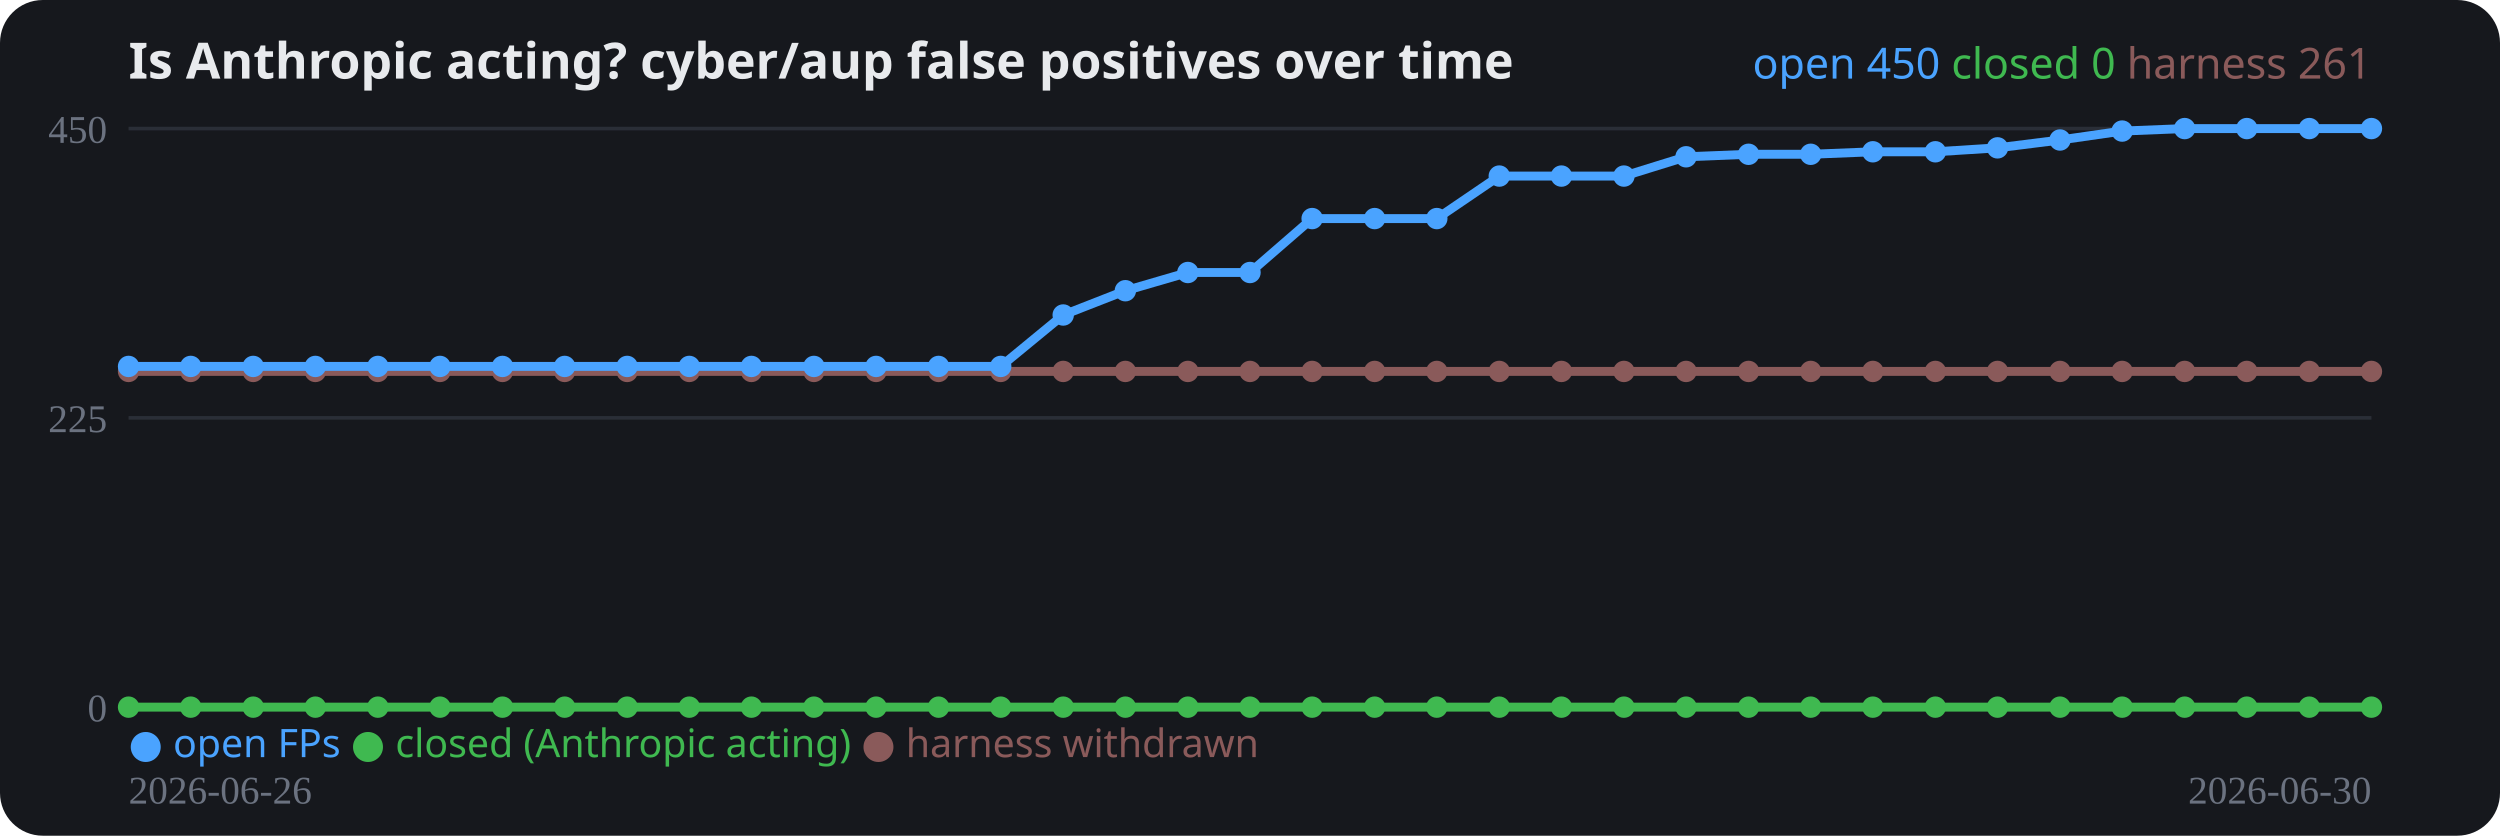
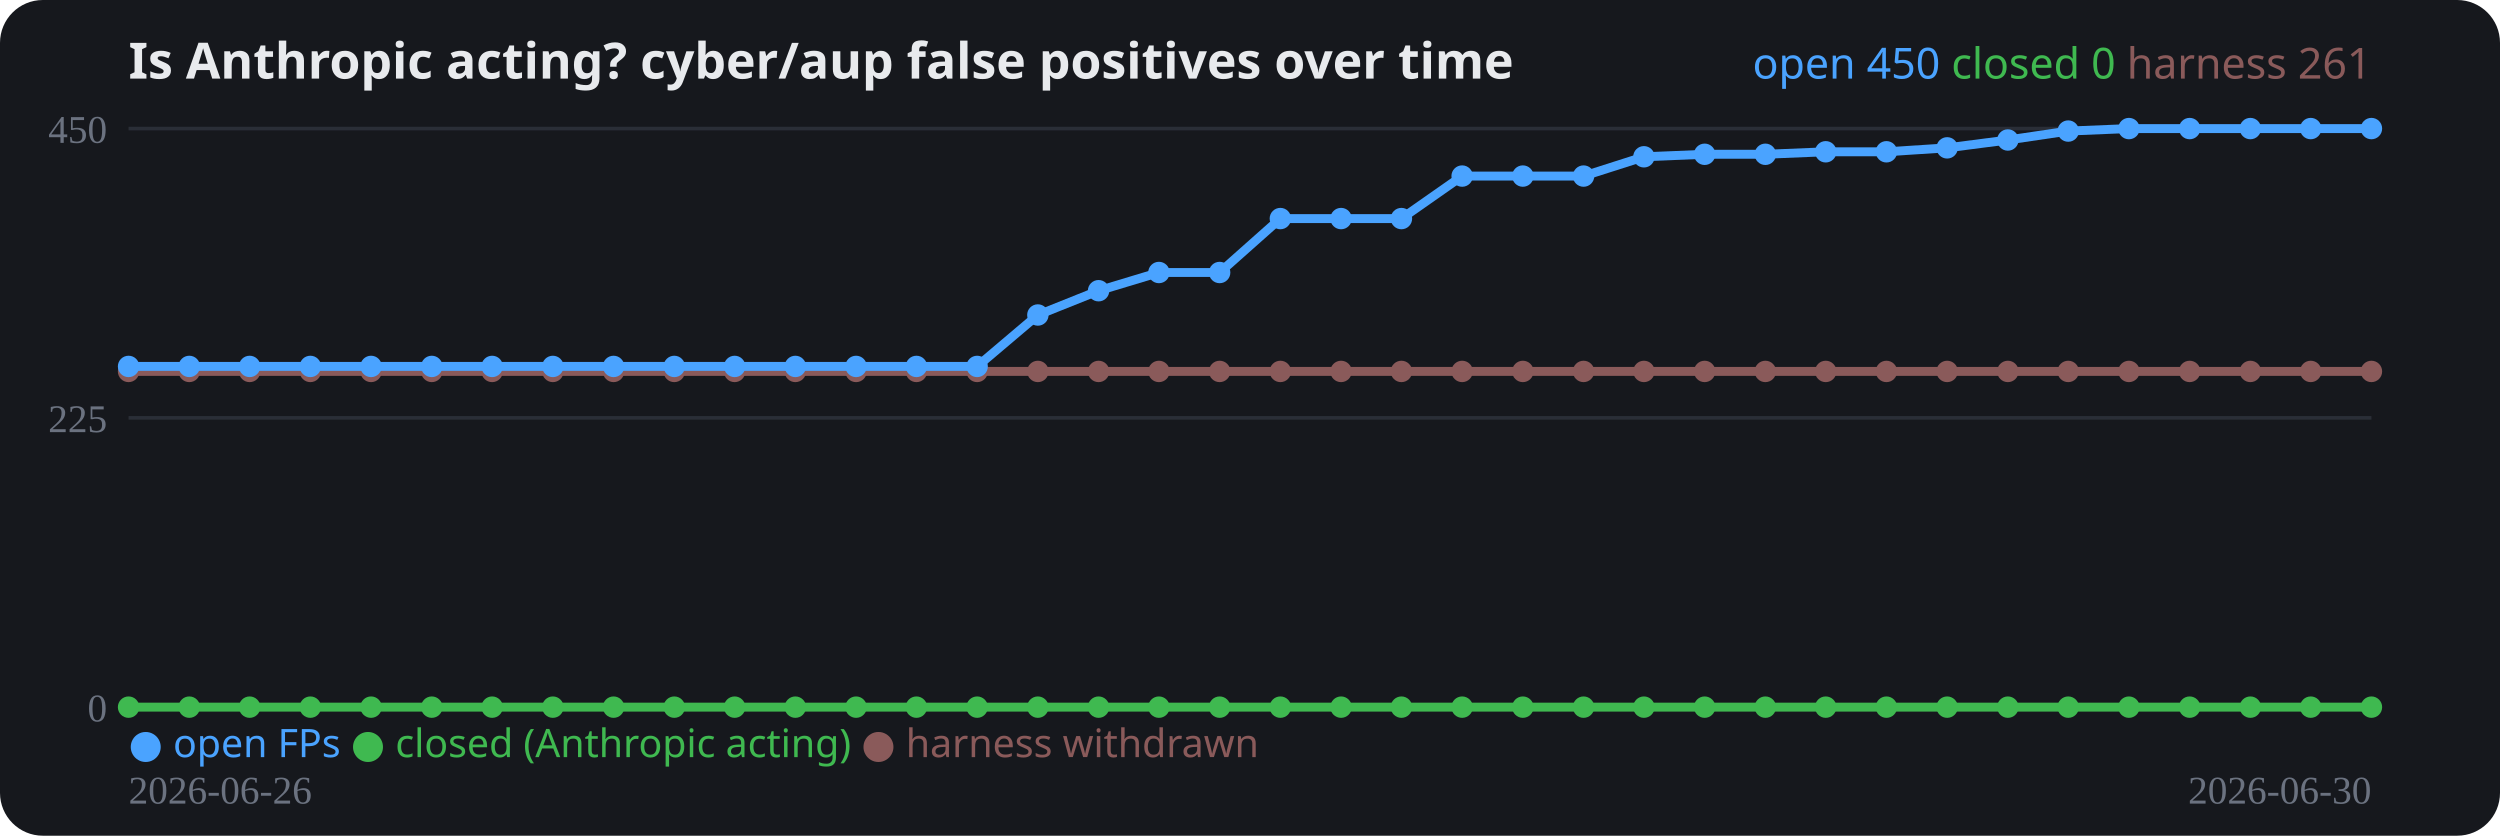
<svg xmlns="http://www.w3.org/2000/svg" width="700" height="234" viewBox="0 0 700 234" role="img">
  <rect width="700" height="234" rx="12" fill="#16181d" />
  <text x="36" y="22" fill="#e8eaed" font-family="system-ui,sans-serif" font-size="14" font-weight="700">Is Anthropic acting? cyber/aup false positives over time</text>
  <line x1="36" y1="198.0" x2="664" y2="198.0" stroke="#2a2e37" stroke-width="1" />
  <text x="30" y="202.0" fill="#6b7280" font-size="11" text-anchor="end">0</text>
  <line x1="36" y1="117.0" x2="664" y2="117.0" stroke="#2a2e37" stroke-width="1" />
  <text x="30" y="121.0" fill="#6b7280" font-size="11" text-anchor="end">225</text>
  <line x1="36" y1="36.0" x2="664" y2="36.0" stroke="#2a2e37" stroke-width="1" />
  <text x="30" y="40.0" fill="#6b7280" font-size="11" text-anchor="end">450</text>
-   <polyline fill="none" stroke="#8a5a5a" stroke-width="2.5" stroke-linejoin="round" points="36.0,104.0 53.4,104.0 70.9,104.0 88.3,104.0 105.8,104.0 123.2,104.0 140.7,104.0 158.1,104.0 175.6,104.0 193.0,104.0 210.4,104.0 227.9,104.0 245.3,104.0 262.8,104.0 280.2,104.0 297.7,104.0 315.1,104.0 332.6,104.0 350.0,104.0 367.4,104.0 384.9,104.0 402.3,104.0 419.8,104.0 437.2,104.0 454.7,104.0 472.1,104.0 489.6,104.0 507.0,104.0 524.4,104.0 541.9,104.0 559.3,104.0 576.8,104.0 594.2,104.0 611.7,104.0 629.1,104.0 646.6,104.0 664.0,104.0" />
+   <polyline fill="none" stroke="#8a5a5a" stroke-width="2.5" stroke-linejoin="round" points="36.0,104.0 53.0,104.0 69.9,104.0 86.9,104.0 103.9,104.0 120.9,104.0 137.8,104.0 154.8,104.0 171.8,104.0 188.8,104.0 205.7,104.0 222.7,104.0 239.7,104.0 256.6,104.0 273.6,104.0 290.6,104.0 307.6,104.0 324.5,104.0 341.5,104.0 358.5,104.0 375.5,104.0 392.4,104.0 409.4,104.0 426.4,104.0 443.4,104.0 460.3,104.0 477.3,104.0 494.3,104.0 511.2,104.0 528.2,104.0 545.2,104.0 562.2,104.0 579.1,104.0 596.1,104.0 613.1,104.0 630.1,104.0 647.0,104.0 664.0,104.0" />
  <circle cx="36.0" cy="104.0" r="3" fill="#8a5a5a" />
-   <circle cx="53.4" cy="104.0" r="3" fill="#8a5a5a" />
-   <circle cx="70.9" cy="104.0" r="3" fill="#8a5a5a" />
-   <circle cx="88.3" cy="104.0" r="3" fill="#8a5a5a" />
-   <circle cx="105.8" cy="104.0" r="3" fill="#8a5a5a" />
-   <circle cx="123.2" cy="104.0" r="3" fill="#8a5a5a" />
-   <circle cx="140.7" cy="104.0" r="3" fill="#8a5a5a" />
-   <circle cx="158.1" cy="104.0" r="3" fill="#8a5a5a" />
-   <circle cx="175.6" cy="104.0" r="3" fill="#8a5a5a" />
-   <circle cx="193.0" cy="104.0" r="3" fill="#8a5a5a" />
-   <circle cx="210.4" cy="104.0" r="3" fill="#8a5a5a" />
-   <circle cx="227.9" cy="104.0" r="3" fill="#8a5a5a" />
-   <circle cx="245.3" cy="104.0" r="3" fill="#8a5a5a" />
-   <circle cx="262.8" cy="104.0" r="3" fill="#8a5a5a" />
-   <circle cx="280.2" cy="104.0" r="3" fill="#8a5a5a" />
-   <circle cx="297.7" cy="104.0" r="3" fill="#8a5a5a" />
-   <circle cx="315.1" cy="104.0" r="3" fill="#8a5a5a" />
-   <circle cx="332.6" cy="104.0" r="3" fill="#8a5a5a" />
-   <circle cx="350.0" cy="104.0" r="3" fill="#8a5a5a" />
-   <circle cx="367.4" cy="104.0" r="3" fill="#8a5a5a" />
-   <circle cx="384.9" cy="104.0" r="3" fill="#8a5a5a" />
-   <circle cx="402.3" cy="104.0" r="3" fill="#8a5a5a" />
-   <circle cx="419.8" cy="104.0" r="3" fill="#8a5a5a" />
-   <circle cx="437.2" cy="104.0" r="3" fill="#8a5a5a" />
-   <circle cx="454.7" cy="104.0" r="3" fill="#8a5a5a" />
-   <circle cx="472.1" cy="104.0" r="3" fill="#8a5a5a" />
-   <circle cx="489.6" cy="104.0" r="3" fill="#8a5a5a" />
-   <circle cx="507.0" cy="104.0" r="3" fill="#8a5a5a" />
-   <circle cx="524.4" cy="104.0" r="3" fill="#8a5a5a" />
-   <circle cx="541.9" cy="104.0" r="3" fill="#8a5a5a" />
-   <circle cx="559.3" cy="104.0" r="3" fill="#8a5a5a" />
-   <circle cx="576.8" cy="104.0" r="3" fill="#8a5a5a" />
-   <circle cx="594.2" cy="104.0" r="3" fill="#8a5a5a" />
-   <circle cx="611.7" cy="104.0" r="3" fill="#8a5a5a" />
-   <circle cx="629.1" cy="104.0" r="3" fill="#8a5a5a" />
-   <circle cx="646.6" cy="104.0" r="3" fill="#8a5a5a" />
+   <circle cx="53.0" cy="104.0" r="3" fill="#8a5a5a" />
+   <circle cx="69.9" cy="104.0" r="3" fill="#8a5a5a" />
+   <circle cx="86.9" cy="104.0" r="3" fill="#8a5a5a" />
+   <circle cx="103.9" cy="104.0" r="3" fill="#8a5a5a" />
+   <circle cx="120.9" cy="104.0" r="3" fill="#8a5a5a" />
+   <circle cx="137.8" cy="104.0" r="3" fill="#8a5a5a" />
+   <circle cx="154.8" cy="104.0" r="3" fill="#8a5a5a" />
+   <circle cx="171.8" cy="104.0" r="3" fill="#8a5a5a" />
+   <circle cx="188.8" cy="104.0" r="3" fill="#8a5a5a" />
+   <circle cx="205.7" cy="104.0" r="3" fill="#8a5a5a" />
+   <circle cx="222.7" cy="104.0" r="3" fill="#8a5a5a" />
+   <circle cx="239.7" cy="104.0" r="3" fill="#8a5a5a" />
+   <circle cx="256.6" cy="104.0" r="3" fill="#8a5a5a" />
+   <circle cx="273.6" cy="104.0" r="3" fill="#8a5a5a" />
+   <circle cx="290.6" cy="104.0" r="3" fill="#8a5a5a" />
+   <circle cx="307.6" cy="104.0" r="3" fill="#8a5a5a" />
+   <circle cx="324.5" cy="104.0" r="3" fill="#8a5a5a" />
+   <circle cx="341.5" cy="104.0" r="3" fill="#8a5a5a" />
+   <circle cx="358.5" cy="104.0" r="3" fill="#8a5a5a" />
+   <circle cx="375.5" cy="104.0" r="3" fill="#8a5a5a" />
+   <circle cx="392.4" cy="104.0" r="3" fill="#8a5a5a" />
+   <circle cx="409.4" cy="104.0" r="3" fill="#8a5a5a" />
+   <circle cx="426.4" cy="104.0" r="3" fill="#8a5a5a" />
+   <circle cx="443.4" cy="104.0" r="3" fill="#8a5a5a" />
+   <circle cx="460.3" cy="104.0" r="3" fill="#8a5a5a" />
+   <circle cx="477.3" cy="104.0" r="3" fill="#8a5a5a" />
+   <circle cx="494.3" cy="104.0" r="3" fill="#8a5a5a" />
+   <circle cx="511.2" cy="104.0" r="3" fill="#8a5a5a" />
+   <circle cx="528.2" cy="104.0" r="3" fill="#8a5a5a" />
+   <circle cx="545.2" cy="104.0" r="3" fill="#8a5a5a" />
+   <circle cx="562.2" cy="104.0" r="3" fill="#8a5a5a" />
+   <circle cx="579.1" cy="104.0" r="3" fill="#8a5a5a" />
+   <circle cx="596.1" cy="104.0" r="3" fill="#8a5a5a" />
+   <circle cx="613.1" cy="104.0" r="3" fill="#8a5a5a" />
+   <circle cx="630.1" cy="104.0" r="3" fill="#8a5a5a" />
+   <circle cx="647.0" cy="104.0" r="3" fill="#8a5a5a" />
  <circle cx="664.0" cy="104.0" r="3" fill="#8a5a5a" />
-   <polyline fill="none" stroke="#3fb950" stroke-width="2.5" stroke-linejoin="round" points="36.0,198.0 53.4,198.0 70.9,198.0 88.3,198.0 105.8,198.0 123.2,198.0 140.7,198.0 158.1,198.0 175.6,198.0 193.0,198.0 210.4,198.0 227.9,198.0 245.3,198.0 262.8,198.0 280.2,198.0 297.7,198.0 315.1,198.0 332.6,198.0 350.0,198.0 367.4,198.0 384.9,198.0 402.3,198.0 419.8,198.0 437.2,198.0 454.7,198.0 472.1,198.0 489.6,198.0 507.0,198.0 524.4,198.0 541.9,198.0 559.3,198.0 576.8,198.0 594.2,198.0 611.7,198.0 629.1,198.0 646.6,198.0 664.0,198.0" />
+   <polyline fill="none" stroke="#3fb950" stroke-width="2.5" stroke-linejoin="round" points="36.0,198.0 53.0,198.0 69.9,198.0 86.9,198.0 103.9,198.0 120.9,198.0 137.8,198.0 154.8,198.0 171.8,198.0 188.8,198.0 205.7,198.0 222.7,198.0 239.7,198.0 256.6,198.0 273.6,198.0 290.6,198.0 307.6,198.0 324.5,198.0 341.5,198.0 358.5,198.0 375.5,198.0 392.4,198.0 409.4,198.0 426.4,198.0 443.4,198.0 460.3,198.0 477.3,198.0 494.3,198.0 511.2,198.0 528.2,198.0 545.2,198.0 562.2,198.0 579.1,198.0 596.1,198.0 613.1,198.0 630.1,198.0 647.0,198.0 664.0,198.0" />
  <circle cx="36.0" cy="198.0" r="3" fill="#3fb950" />
-   <circle cx="53.4" cy="198.0" r="3" fill="#3fb950" />
-   <circle cx="70.9" cy="198.0" r="3" fill="#3fb950" />
-   <circle cx="88.3" cy="198.0" r="3" fill="#3fb950" />
-   <circle cx="105.8" cy="198.0" r="3" fill="#3fb950" />
-   <circle cx="123.2" cy="198.0" r="3" fill="#3fb950" />
-   <circle cx="140.7" cy="198.0" r="3" fill="#3fb950" />
-   <circle cx="158.1" cy="198.0" r="3" fill="#3fb950" />
-   <circle cx="175.6" cy="198.0" r="3" fill="#3fb950" />
-   <circle cx="193.0" cy="198.0" r="3" fill="#3fb950" />
-   <circle cx="210.4" cy="198.0" r="3" fill="#3fb950" />
-   <circle cx="227.9" cy="198.0" r="3" fill="#3fb950" />
-   <circle cx="245.3" cy="198.0" r="3" fill="#3fb950" />
-   <circle cx="262.8" cy="198.0" r="3" fill="#3fb950" />
-   <circle cx="280.2" cy="198.0" r="3" fill="#3fb950" />
-   <circle cx="297.7" cy="198.0" r="3" fill="#3fb950" />
-   <circle cx="315.1" cy="198.0" r="3" fill="#3fb950" />
-   <circle cx="332.6" cy="198.0" r="3" fill="#3fb950" />
-   <circle cx="350.0" cy="198.0" r="3" fill="#3fb950" />
-   <circle cx="367.4" cy="198.0" r="3" fill="#3fb950" />
-   <circle cx="384.9" cy="198.0" r="3" fill="#3fb950" />
-   <circle cx="402.3" cy="198.0" r="3" fill="#3fb950" />
-   <circle cx="419.8" cy="198.0" r="3" fill="#3fb950" />
-   <circle cx="437.2" cy="198.0" r="3" fill="#3fb950" />
-   <circle cx="454.7" cy="198.0" r="3" fill="#3fb950" />
-   <circle cx="472.1" cy="198.0" r="3" fill="#3fb950" />
-   <circle cx="489.6" cy="198.0" r="3" fill="#3fb950" />
-   <circle cx="507.0" cy="198.0" r="3" fill="#3fb950" />
-   <circle cx="524.4" cy="198.0" r="3" fill="#3fb950" />
-   <circle cx="541.9" cy="198.0" r="3" fill="#3fb950" />
-   <circle cx="559.3" cy="198.0" r="3" fill="#3fb950" />
-   <circle cx="576.8" cy="198.0" r="3" fill="#3fb950" />
-   <circle cx="594.2" cy="198.0" r="3" fill="#3fb950" />
-   <circle cx="611.7" cy="198.0" r="3" fill="#3fb950" />
-   <circle cx="629.1" cy="198.0" r="3" fill="#3fb950" />
-   <circle cx="646.6" cy="198.0" r="3" fill="#3fb950" />
+   <circle cx="53.0" cy="198.0" r="3" fill="#3fb950" />
+   <circle cx="69.9" cy="198.0" r="3" fill="#3fb950" />
+   <circle cx="86.9" cy="198.0" r="3" fill="#3fb950" />
+   <circle cx="103.9" cy="198.0" r="3" fill="#3fb950" />
+   <circle cx="120.9" cy="198.0" r="3" fill="#3fb950" />
+   <circle cx="137.8" cy="198.0" r="3" fill="#3fb950" />
+   <circle cx="154.8" cy="198.0" r="3" fill="#3fb950" />
+   <circle cx="171.8" cy="198.0" r="3" fill="#3fb950" />
+   <circle cx="188.8" cy="198.0" r="3" fill="#3fb950" />
+   <circle cx="205.7" cy="198.0" r="3" fill="#3fb950" />
+   <circle cx="222.7" cy="198.0" r="3" fill="#3fb950" />
+   <circle cx="239.7" cy="198.0" r="3" fill="#3fb950" />
+   <circle cx="256.6" cy="198.0" r="3" fill="#3fb950" />
+   <circle cx="273.6" cy="198.0" r="3" fill="#3fb950" />
+   <circle cx="290.6" cy="198.0" r="3" fill="#3fb950" />
+   <circle cx="307.6" cy="198.0" r="3" fill="#3fb950" />
+   <circle cx="324.5" cy="198.0" r="3" fill="#3fb950" />
+   <circle cx="341.5" cy="198.0" r="3" fill="#3fb950" />
+   <circle cx="358.5" cy="198.0" r="3" fill="#3fb950" />
+   <circle cx="375.5" cy="198.0" r="3" fill="#3fb950" />
+   <circle cx="392.4" cy="198.0" r="3" fill="#3fb950" />
+   <circle cx="409.4" cy="198.0" r="3" fill="#3fb950" />
+   <circle cx="426.4" cy="198.0" r="3" fill="#3fb950" />
+   <circle cx="443.4" cy="198.0" r="3" fill="#3fb950" />
+   <circle cx="460.3" cy="198.0" r="3" fill="#3fb950" />
+   <circle cx="477.3" cy="198.0" r="3" fill="#3fb950" />
+   <circle cx="494.3" cy="198.0" r="3" fill="#3fb950" />
+   <circle cx="511.2" cy="198.0" r="3" fill="#3fb950" />
+   <circle cx="528.2" cy="198.0" r="3" fill="#3fb950" />
+   <circle cx="545.2" cy="198.0" r="3" fill="#3fb950" />
+   <circle cx="562.2" cy="198.0" r="3" fill="#3fb950" />
+   <circle cx="579.1" cy="198.0" r="3" fill="#3fb950" />
+   <circle cx="596.1" cy="198.0" r="3" fill="#3fb950" />
+   <circle cx="613.1" cy="198.0" r="3" fill="#3fb950" />
+   <circle cx="630.1" cy="198.0" r="3" fill="#3fb950" />
+   <circle cx="647.0" cy="198.0" r="3" fill="#3fb950" />
  <circle cx="664.0" cy="198.0" r="3" fill="#3fb950" />
-   <polyline fill="none" stroke="#4aa3ff" stroke-width="2.5" stroke-linejoin="round" points="36.0,102.6 53.4,102.6 70.9,102.6 88.3,102.6 105.8,102.6 123.2,102.6 140.7,102.6 158.1,102.6 175.6,102.6 193.0,102.6 210.4,102.6 227.9,102.6 245.3,102.6 262.8,102.6 280.2,102.6 297.7,88.2 315.1,81.4 332.6,76.3 350.0,76.3 367.4,61.2 384.9,61.2 402.3,61.2 419.8,49.3 437.2,49.3 454.7,49.3 472.1,43.9 489.6,43.2 507.0,43.2 524.4,42.5 541.9,42.5 559.3,41.4 576.8,39.2 594.2,36.7 611.7,36.0 629.1,36.0 646.6,36.0 664.0,36.0" />
+   <polyline fill="none" stroke="#4aa3ff" stroke-width="2.5" stroke-linejoin="round" points="36.0,102.6 53.0,102.6 69.9,102.6 86.9,102.6 103.9,102.6 120.9,102.6 137.8,102.6 154.8,102.6 171.8,102.6 188.8,102.6 205.7,102.6 222.7,102.6 239.7,102.6 256.6,102.6 273.6,102.6 290.6,88.2 307.6,81.4 324.5,76.3 341.5,76.3 358.5,61.2 375.5,61.2 392.4,61.2 409.4,49.3 426.4,49.3 443.4,49.3 460.3,43.9 477.3,43.2 494.3,43.2 511.2,42.5 528.2,42.5 545.2,41.4 562.2,39.2 579.1,36.7 596.1,36.0 613.1,36.0 630.1,36.0 647.0,36.0 664.0,36.0" />
  <circle cx="36.0" cy="102.6" r="3" fill="#4aa3ff" />
-   <circle cx="53.4" cy="102.6" r="3" fill="#4aa3ff" />
-   <circle cx="70.9" cy="102.6" r="3" fill="#4aa3ff" />
-   <circle cx="88.3" cy="102.6" r="3" fill="#4aa3ff" />
-   <circle cx="105.8" cy="102.6" r="3" fill="#4aa3ff" />
-   <circle cx="123.2" cy="102.6" r="3" fill="#4aa3ff" />
-   <circle cx="140.7" cy="102.6" r="3" fill="#4aa3ff" />
-   <circle cx="158.1" cy="102.6" r="3" fill="#4aa3ff" />
-   <circle cx="175.6" cy="102.6" r="3" fill="#4aa3ff" />
-   <circle cx="193.0" cy="102.6" r="3" fill="#4aa3ff" />
-   <circle cx="210.4" cy="102.6" r="3" fill="#4aa3ff" />
-   <circle cx="227.9" cy="102.6" r="3" fill="#4aa3ff" />
-   <circle cx="245.3" cy="102.6" r="3" fill="#4aa3ff" />
-   <circle cx="262.8" cy="102.6" r="3" fill="#4aa3ff" />
-   <circle cx="280.2" cy="102.6" r="3" fill="#4aa3ff" />
-   <circle cx="297.7" cy="88.2" r="3" fill="#4aa3ff" />
-   <circle cx="315.1" cy="81.4" r="3" fill="#4aa3ff" />
-   <circle cx="332.6" cy="76.3" r="3" fill="#4aa3ff" />
-   <circle cx="350.0" cy="76.3" r="3" fill="#4aa3ff" />
-   <circle cx="367.4" cy="61.2" r="3" fill="#4aa3ff" />
-   <circle cx="384.9" cy="61.2" r="3" fill="#4aa3ff" />
-   <circle cx="402.3" cy="61.2" r="3" fill="#4aa3ff" />
-   <circle cx="419.8" cy="49.3" r="3" fill="#4aa3ff" />
-   <circle cx="437.2" cy="49.3" r="3" fill="#4aa3ff" />
-   <circle cx="454.7" cy="49.3" r="3" fill="#4aa3ff" />
-   <circle cx="472.1" cy="43.9" r="3" fill="#4aa3ff" />
-   <circle cx="489.6" cy="43.2" r="3" fill="#4aa3ff" />
-   <circle cx="507.0" cy="43.2" r="3" fill="#4aa3ff" />
-   <circle cx="524.4" cy="42.5" r="3" fill="#4aa3ff" />
-   <circle cx="541.9" cy="42.5" r="3" fill="#4aa3ff" />
-   <circle cx="559.3" cy="41.4" r="3" fill="#4aa3ff" />
-   <circle cx="576.8" cy="39.2" r="3" fill="#4aa3ff" />
-   <circle cx="594.2" cy="36.7" r="3" fill="#4aa3ff" />
-   <circle cx="611.7" cy="36.0" r="3" fill="#4aa3ff" />
-   <circle cx="629.1" cy="36.0" r="3" fill="#4aa3ff" />
-   <circle cx="646.6" cy="36.0" r="3" fill="#4aa3ff" />
+   <circle cx="53.0" cy="102.6" r="3" fill="#4aa3ff" />
+   <circle cx="69.9" cy="102.6" r="3" fill="#4aa3ff" />
+   <circle cx="86.9" cy="102.6" r="3" fill="#4aa3ff" />
+   <circle cx="103.9" cy="102.6" r="3" fill="#4aa3ff" />
+   <circle cx="120.9" cy="102.6" r="3" fill="#4aa3ff" />
+   <circle cx="137.8" cy="102.6" r="3" fill="#4aa3ff" />
+   <circle cx="154.8" cy="102.6" r="3" fill="#4aa3ff" />
+   <circle cx="171.8" cy="102.6" r="3" fill="#4aa3ff" />
+   <circle cx="188.8" cy="102.6" r="3" fill="#4aa3ff" />
+   <circle cx="205.7" cy="102.6" r="3" fill="#4aa3ff" />
+   <circle cx="222.7" cy="102.6" r="3" fill="#4aa3ff" />
+   <circle cx="239.7" cy="102.6" r="3" fill="#4aa3ff" />
+   <circle cx="256.6" cy="102.6" r="3" fill="#4aa3ff" />
+   <circle cx="273.6" cy="102.6" r="3" fill="#4aa3ff" />
+   <circle cx="290.6" cy="88.2" r="3" fill="#4aa3ff" />
+   <circle cx="307.6" cy="81.4" r="3" fill="#4aa3ff" />
+   <circle cx="324.5" cy="76.3" r="3" fill="#4aa3ff" />
+   <circle cx="341.5" cy="76.3" r="3" fill="#4aa3ff" />
+   <circle cx="358.5" cy="61.2" r="3" fill="#4aa3ff" />
+   <circle cx="375.5" cy="61.2" r="3" fill="#4aa3ff" />
+   <circle cx="392.4" cy="61.2" r="3" fill="#4aa3ff" />
+   <circle cx="409.4" cy="49.3" r="3" fill="#4aa3ff" />
+   <circle cx="426.4" cy="49.3" r="3" fill="#4aa3ff" />
+   <circle cx="443.4" cy="49.3" r="3" fill="#4aa3ff" />
+   <circle cx="460.3" cy="43.9" r="3" fill="#4aa3ff" />
+   <circle cx="477.3" cy="43.2" r="3" fill="#4aa3ff" />
+   <circle cx="494.3" cy="43.2" r="3" fill="#4aa3ff" />
+   <circle cx="511.2" cy="42.5" r="3" fill="#4aa3ff" />
+   <circle cx="528.2" cy="42.5" r="3" fill="#4aa3ff" />
+   <circle cx="545.2" cy="41.4" r="3" fill="#4aa3ff" />
+   <circle cx="562.2" cy="39.2" r="3" fill="#4aa3ff" />
+   <circle cx="579.1" cy="36.7" r="3" fill="#4aa3ff" />
+   <circle cx="596.1" cy="36.0" r="3" fill="#4aa3ff" />
+   <circle cx="613.1" cy="36.0" r="3" fill="#4aa3ff" />
+   <circle cx="630.1" cy="36.0" r="3" fill="#4aa3ff" />
+   <circle cx="647.0" cy="36.0" r="3" fill="#4aa3ff" />
  <circle cx="664.0" cy="36.0" r="3" fill="#4aa3ff" />
  <text x="36" y="225" fill="#6b7280" font-size="11">2026-06-26</text>
  <text x="664" y="225" fill="#6b7280" font-size="11" text-anchor="end">2026-06-30</text>
  <text x="36" y="212" font-family="system-ui,sans-serif" font-size="11">
    <tspan fill="#4aa3ff">● open FPs</tspan>
    <tspan fill="#3fb950">● closed (Anthropic acting)</tspan>
    <tspan fill="#8a5a5a">● harness withdrawn</tspan>
  </text>
  <text x="664" y="22" text-anchor="end" font-family="system-ui,sans-serif" font-size="12">
    <tspan fill="#4aa3ff">open 450</tspan>
    <tspan fill="#3fb950">closed 0</tspan>
    <tspan fill="#8a5a5a">harness 261</tspan>
  </text>
</svg>
